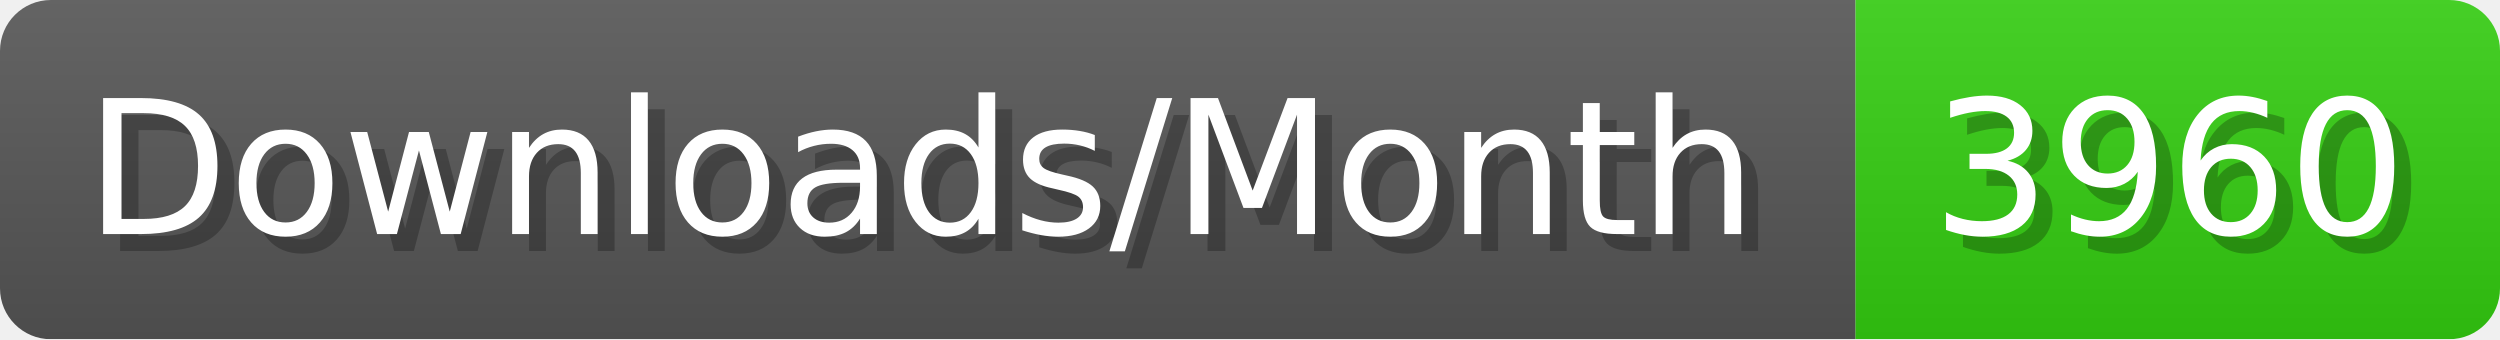
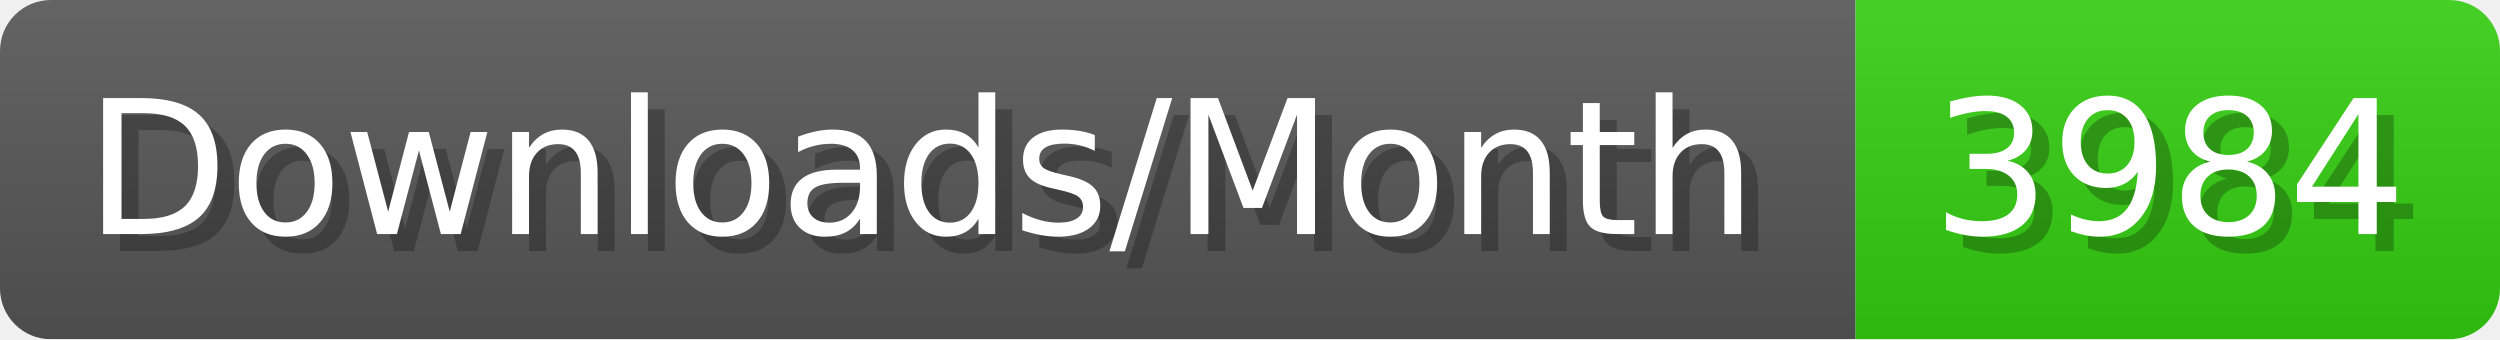
- <svg xmlns="http://www.w3.org/2000/svg" width="147.4" height="20" viewBox="0 0 1474 200" role="img" aria-label="Downloads/Month: 3960">
+ <svg xmlns="http://www.w3.org/2000/svg" width="147.4" height="20" viewBox="0 0 1474 200" role="img" aria-label="Downloads/Month: 3984">
  <linearGradient id="YlXUI" x2="0" y2="100%">
    <stop offset="0" stop-opacity=".1" stop-color="#EEE" />
    <stop offset="1" stop-opacity=".1" />
  </linearGradient>
  <mask id="JHhop">
    <rect width="1474" height="200" rx="30" fill="#FFF" />
  </mask>
  <g mask="url(#JHhop)">
    <rect width="1094" height="200" fill="#555" />
    <rect width="380" height="200" fill="#3C1" x="1094" />
    <rect width="1474" height="200" fill="url(#YlXUI)" />
  </g>
  <g aria-hidden="true" fill="#fff" text-anchor="start" font-family="Verdana,DejaVu Sans,sans-serif" font-size="110">
    <text x="60" y="148" textLength="994" fill="#000" opacity="0.25">Downloads/Month</text>
    <text x="50" y="138" textLength="994">Downloads/Month</text>
-     <text x="1149" y="148" textLength="280" fill="#000" opacity="0.25">3960</text>
-     <text x="1139" y="138" textLength="280">3960</text>
+     <text x="1149" y="148" textLength="280" fill="#000" opacity="0.25">3984</text>
+     <text x="1139" y="138" textLength="280">3984</text>
  </g>
</svg>
